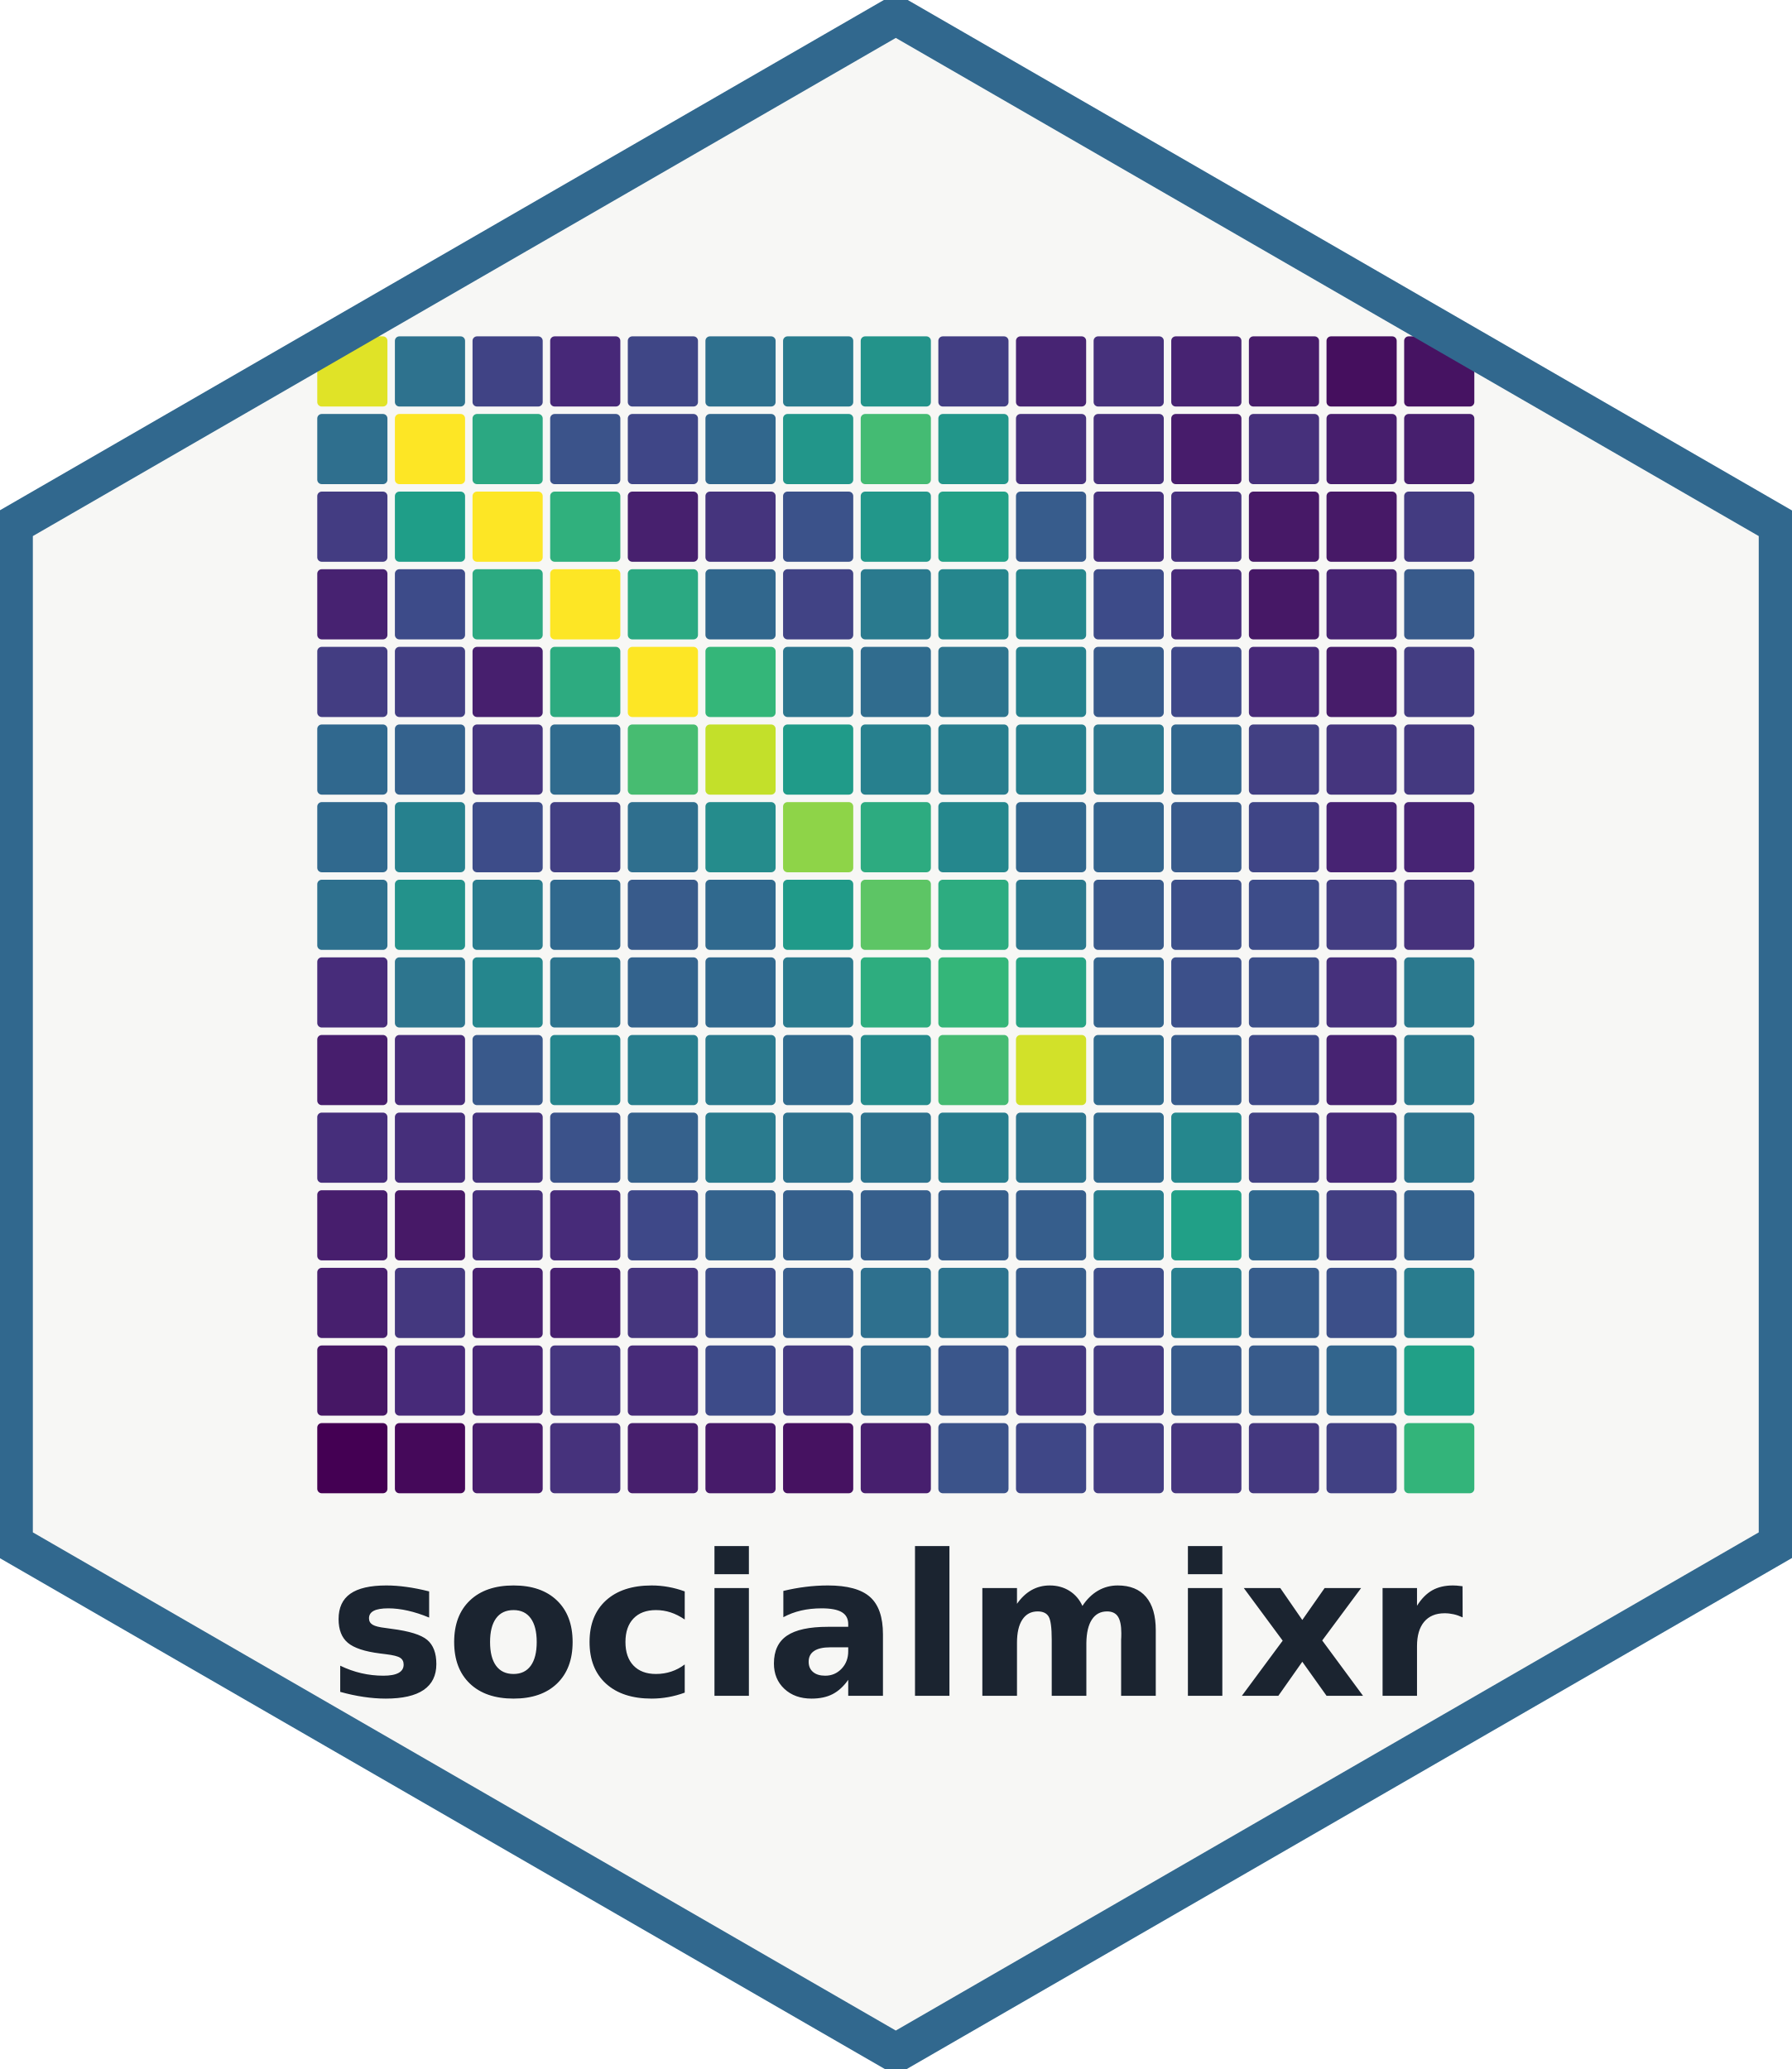
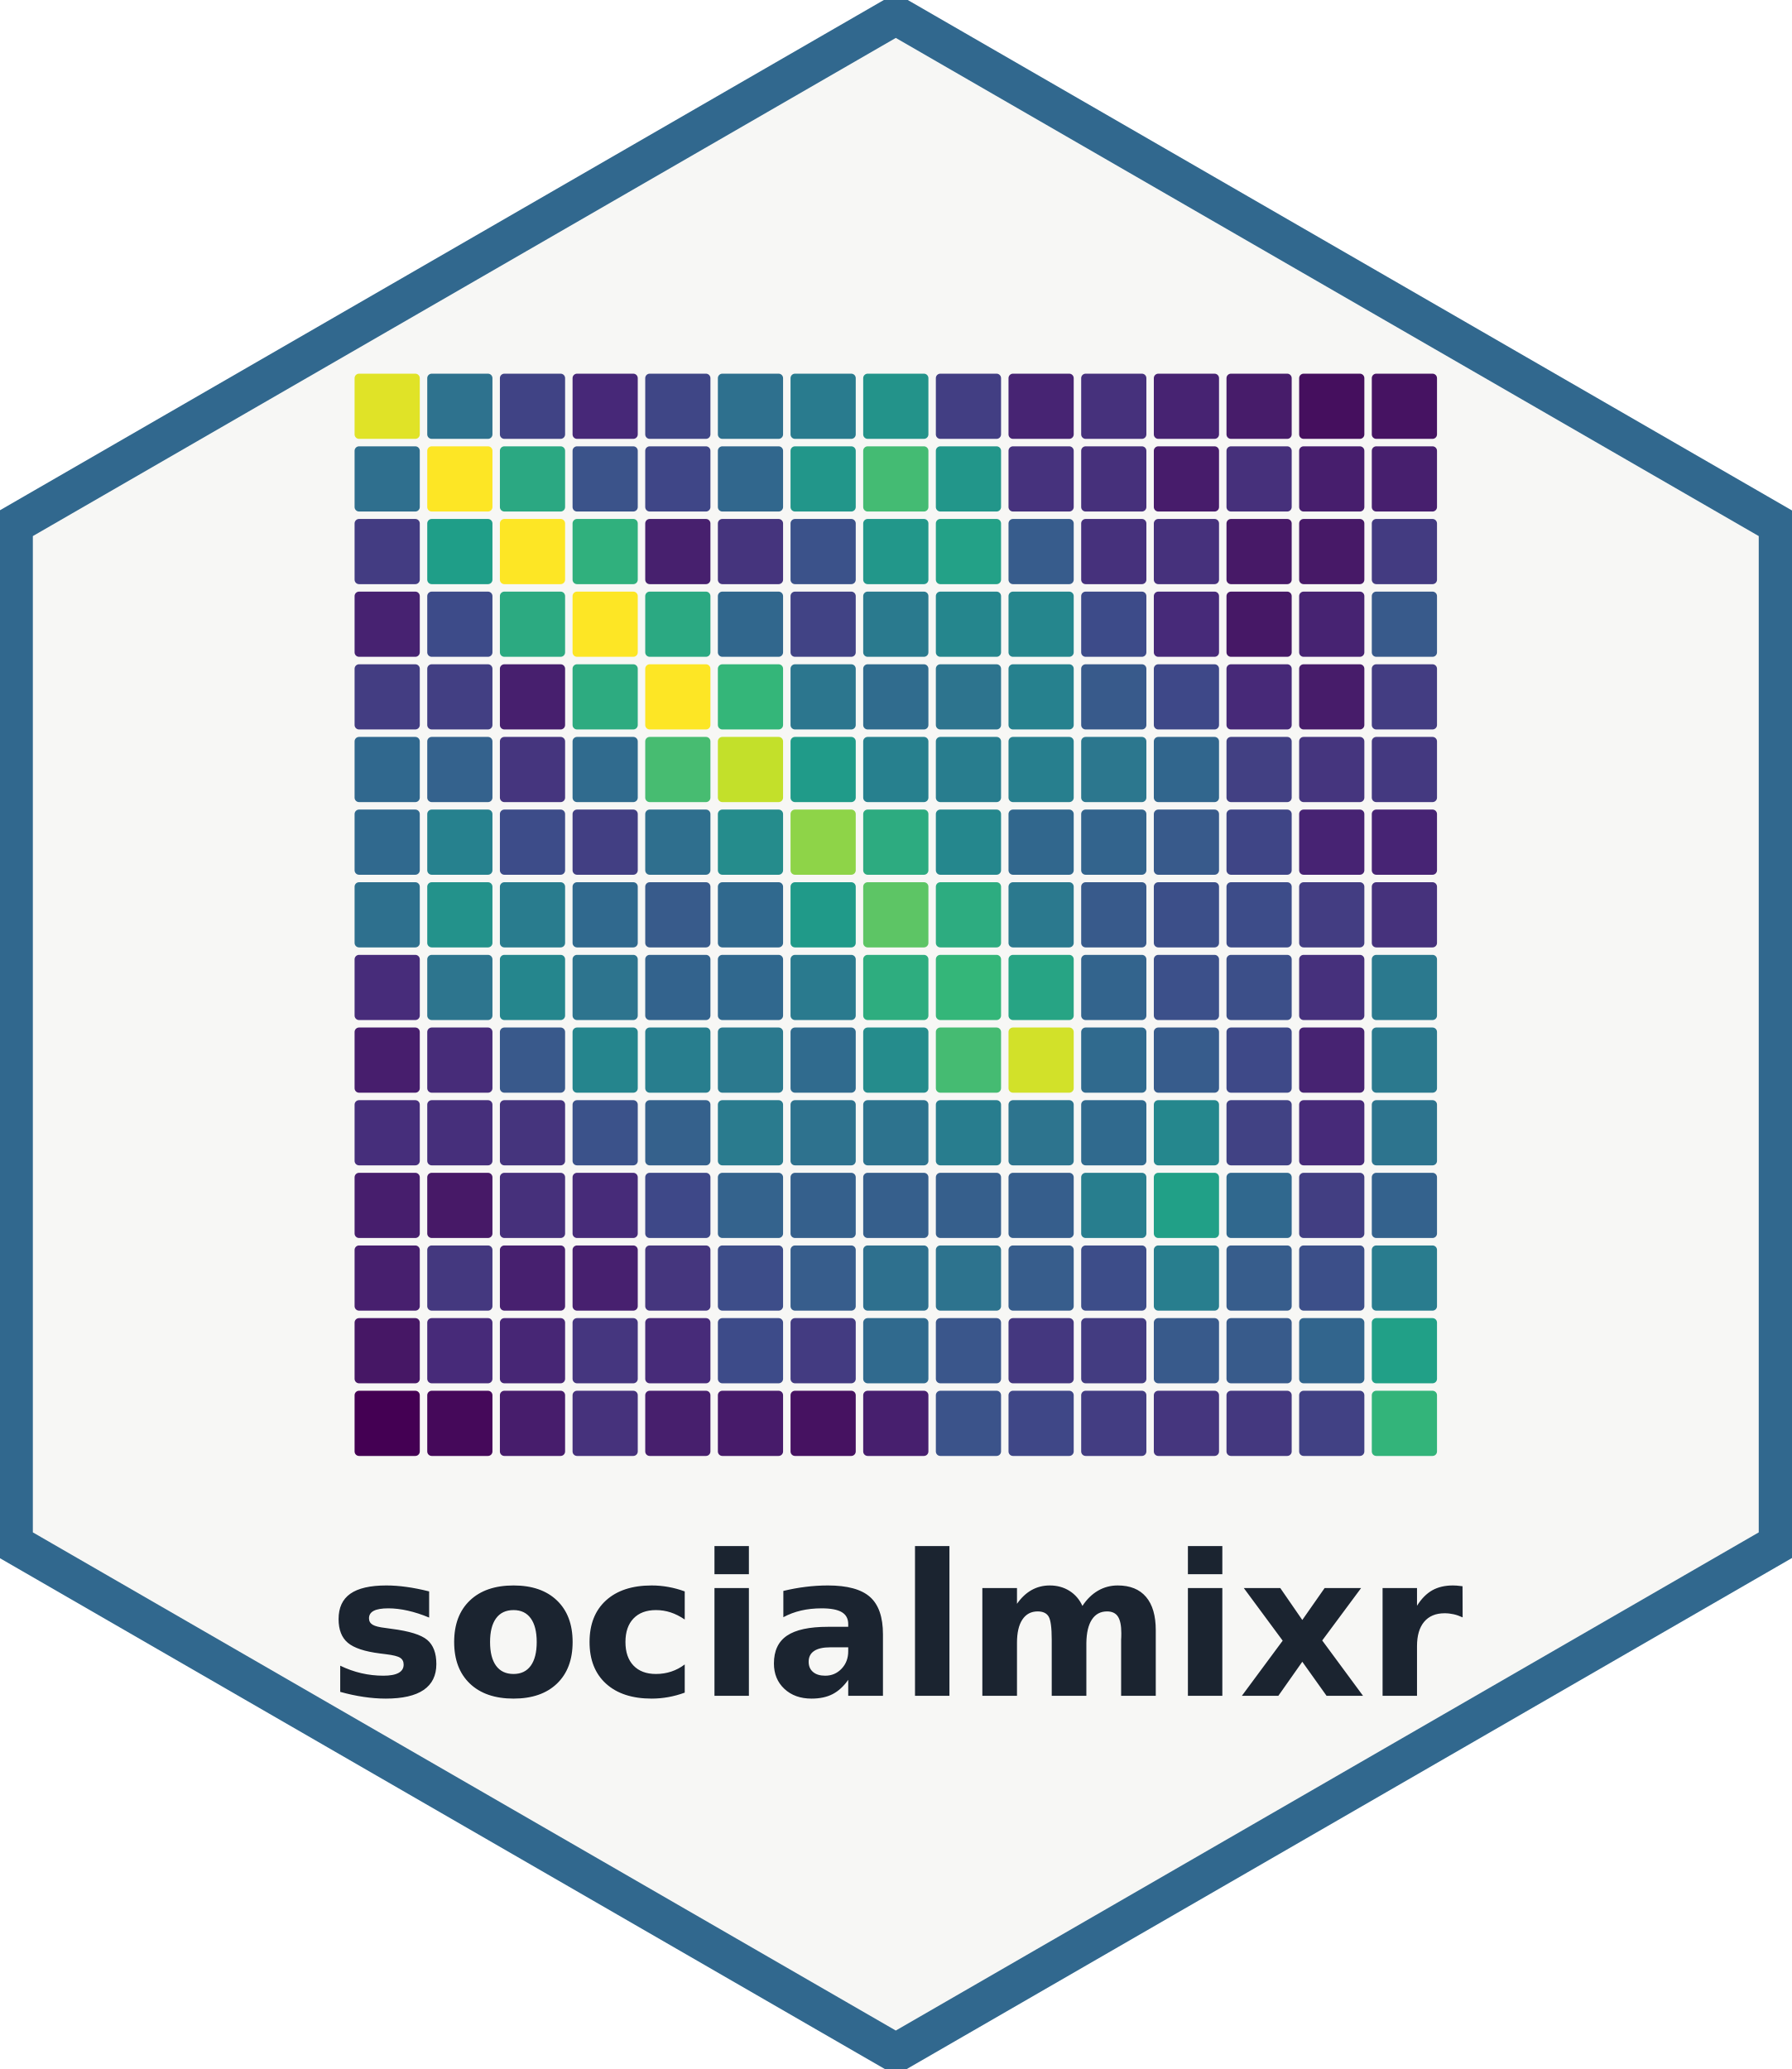
<svg xmlns="http://www.w3.org/2000/svg" width="1200" height="1386" viewBox="0 0 1200 1386">
  <path d="M600.00,0.00L1200.00,346.41L1200.00,1039.23L600.00,1385.64L0.00,1039.23L0.00,346.41Z" fill="#f7f7f5" />
-   <rect x="212.50" y="225.32" width="47.00" height="47.00" rx="3" fill="#E0E327" />
-   <rect x="264.50" y="225.32" width="47.00" height="47.00" rx="3" fill="#2E728E" />
-   <rect x="316.50" y="225.32" width="47.00" height="47.00" rx="3" fill="#404385" />
-   <rect x="368.50" y="225.32" width="47.00" height="47.00" rx="3" fill="#472878" />
-   <rect x="420.50" y="225.32" width="47.00" height="47.00" rx="3" fill="#3F4686" />
-   <rect x="472.50" y="225.32" width="47.00" height="47.00" rx="3" fill="#2E708E" />
-   <rect x="524.50" y="225.32" width="47.00" height="47.00" rx="3" fill="#297B8E" />
-   <rect x="576.50" y="225.32" width="47.00" height="47.00" rx="3" fill="#23938A" />
-   <rect x="628.50" y="225.32" width="47.00" height="47.00" rx="3" fill="#423E83" />
-   <rect x="680.50" y="225.32" width="47.00" height="47.00" rx="3" fill="#472473" />
-   <rect x="732.50" y="225.32" width="47.00" height="47.00" rx="3" fill="#46317C" />
-   <rect x="784.50" y="225.32" width="47.00" height="47.00" rx="3" fill="#472372" />
-   <rect x="836.50" y="225.32" width="47.00" height="47.00" rx="3" fill="#471C6A" />
-   <rect x="888.50" y="225.32" width="47.00" height="47.00" rx="3" fill="#450F5E" />
-   <rect x="940.50" y="225.32" width="47.00" height="47.00" rx="3" fill="#461362" />
-   <rect x="212.50" y="277.32" width="47.00" height="47.00" rx="3" fill="#2F6F8E" />
-   <rect x="264.50" y="277.32" width="47.00" height="47.00" rx="3" fill="#FDE625" />
-   <rect x="316.50" y="277.32" width="47.00" height="47.00" rx="3" fill="#2BA882" />
-   <rect x="368.50" y="277.32" width="47.00" height="47.00" rx="3" fill="#3B538A" />
-   <rect x="420.50" y="277.32" width="47.00" height="47.00" rx="3" fill="#3F4687" />
-   <rect x="472.50" y="277.32" width="47.00" height="47.00" rx="3" fill="#31678D" />
-   <rect x="524.50" y="277.32" width="47.00" height="47.00" rx="3" fill="#22968A" />
-   <rect x="576.50" y="277.32" width="47.00" height="47.00" rx="3" fill="#44BB73" />
-   <rect x="628.50" y="277.32" width="47.00" height="47.00" rx="3" fill="#22968A" />
-   <rect x="680.50" y="277.32" width="47.00" height="47.00" rx="3" fill="#46327D" />
-   <rect x="732.50" y="277.32" width="47.00" height="47.00" rx="3" fill="#46307B" />
-   <rect x="784.50" y="277.32" width="47.00" height="47.00" rx="3" fill="#471C6B" />
-   <rect x="836.50" y="277.32" width="47.00" height="47.00" rx="3" fill="#46307B" />
-   <rect x="888.50" y="277.32" width="47.00" height="47.00" rx="3" fill="#471E6D" />
-   <rect x="940.50" y="277.32" width="47.00" height="47.00" rx="3" fill="#471F6E" />
-   <rect x="212.50" y="329.32" width="47.00" height="47.00" rx="3" fill="#433C82" />
-   <rect x="264.50" y="329.32" width="47.00" height="47.00" rx="3" fill="#1F9E88" />
-   <rect x="316.50" y="329.32" width="47.00" height="47.00" rx="3" fill="#FDE625" />
-   <rect x="368.50" y="329.32" width="47.00" height="47.00" rx="3" fill="#30B07D" />
-   <rect x="420.50" y="329.32" width="47.00" height="47.00" rx="3" fill="#47206E" />
-   <rect x="472.50" y="329.32" width="47.00" height="47.00" rx="3" fill="#45347D" />
-   <rect x="524.50" y="329.32" width="47.00" height="47.00" rx="3" fill="#3B528A" />
-   <rect x="576.50" y="329.32" width="47.00" height="47.00" rx="3" fill="#22978A" />
-   <rect x="628.50" y="329.32" width="47.00" height="47.00" rx="3" fill="#23A187" />
-   <rect x="680.50" y="329.32" width="47.00" height="47.00" rx="3" fill="#375C8C" />
-   <rect x="732.50" y="329.32" width="47.00" height="47.00" rx="3" fill="#46317C" />
-   <rect x="784.50" y="329.32" width="47.00" height="47.00" rx="3" fill="#46317C" />
-   <rect x="836.50" y="329.32" width="47.00" height="47.00" rx="3" fill="#471967" />
-   <rect x="888.50" y="329.32" width="47.00" height="47.00" rx="3" fill="#471967" />
-   <rect x="940.50" y="329.32" width="47.00" height="47.00" rx="3" fill="#433B81" />
-   <rect x="212.50" y="381.32" width="47.00" height="47.00" rx="3" fill="#472271" />
-   <rect x="264.50" y="381.32" width="47.00" height="47.00" rx="3" fill="#3D4B89" />
-   <rect x="316.50" y="381.32" width="47.00" height="47.00" rx="3" fill="#2CAA81" />
-   <rect x="368.50" y="381.32" width="47.00" height="47.00" rx="3" fill="#FDE625" />
-   <rect x="420.50" y="381.32" width="47.00" height="47.00" rx="3" fill="#2BA982" />
-   <rect x="472.50" y="381.32" width="47.00" height="47.00" rx="3" fill="#31678D" />
-   <rect x="524.50" y="381.32" width="47.00" height="47.00" rx="3" fill="#414385" />
-   <rect x="576.50" y="381.32" width="47.00" height="47.00" rx="3" fill="#2A7A8E" />
-   <rect x="628.50" y="381.32" width="47.00" height="47.00" rx="3" fill="#25868D" />
-   <rect x="680.50" y="381.32" width="47.00" height="47.00" rx="3" fill="#25868D" />
-   <rect x="732.50" y="381.32" width="47.00" height="47.00" rx="3" fill="#3D4B89" />
-   <rect x="784.50" y="381.32" width="47.00" height="47.00" rx="3" fill="#472A79" />
-   <rect x="836.50" y="381.32" width="47.00" height="47.00" rx="3" fill="#461866" />
-   <rect x="888.50" y="381.32" width="47.00" height="47.00" rx="3" fill="#472372" />
-   <rect x="940.50" y="381.32" width="47.00" height="47.00" rx="3" fill="#385A8B" />
-   <rect x="212.50" y="433.32" width="47.00" height="47.00" rx="3" fill="#433D82" />
-   <rect x="264.50" y="433.32" width="47.00" height="47.00" rx="3" fill="#423F83" />
-   <rect x="316.50" y="433.32" width="47.00" height="47.00" rx="3" fill="#471F6E" />
-   <rect x="368.50" y="433.32" width="47.00" height="47.00" rx="3" fill="#2DAB80" />
-   <rect x="420.50" y="433.32" width="47.00" height="47.00" rx="3" fill="#FDE625" />
-   <rect x="472.50" y="433.32" width="47.00" height="47.00" rx="3" fill="#34B679" />
-   <rect x="524.50" y="433.32" width="47.00" height="47.00" rx="3" fill="#2C768E" />
-   <rect x="576.50" y="433.32" width="47.00" height="47.00" rx="3" fill="#306C8E" />
-   <rect x="628.50" y="433.32" width="47.00" height="47.00" rx="3" fill="#2D748E" />
-   <rect x="680.50" y="433.32" width="47.00" height="47.00" rx="3" fill="#26818E" />
-   <rect x="732.50" y="433.32" width="47.00" height="47.00" rx="3" fill="#385A8B" />
-   <rect x="784.50" y="433.32" width="47.00" height="47.00" rx="3" fill="#3E4888" />
-   <rect x="836.50" y="433.32" width="47.00" height="47.00" rx="3" fill="#472978" />
-   <rect x="888.50" y="433.32" width="47.00" height="47.00" rx="3" fill="#471C6A" />
-   <rect x="940.50" y="433.32" width="47.00" height="47.00" rx="3" fill="#433D82" />
-   <rect x="212.50" y="485.32" width="47.00" height="47.00" rx="3" fill="#30688E" />
-   <rect x="264.50" y="485.32" width="47.00" height="47.00" rx="3" fill="#34628D" />
-   <rect x="316.50" y="485.32" width="47.00" height="47.00" rx="3" fill="#45357E" />
-   <rect x="368.50" y="485.32" width="47.00" height="47.00" rx="3" fill="#306B8E" />
-   <rect x="420.50" y="485.32" width="47.00" height="47.00" rx="3" fill="#47BC71" />
-   <rect x="472.50" y="485.32" width="47.00" height="47.00" rx="3" fill="#C3E02A" />
-   <rect x="524.50" y="485.32" width="47.00" height="47.00" rx="3" fill="#209B89" />
-   <rect x="576.50" y="485.32" width="47.00" height="47.00" rx="3" fill="#27808E" />
-   <rect x="628.50" y="485.32" width="47.00" height="47.00" rx="3" fill="#287D8E" />
-   <rect x="680.50" y="485.32" width="47.00" height="47.00" rx="3" fill="#277F8E" />
-   <rect x="732.50" y="485.32" width="47.00" height="47.00" rx="3" fill="#2C778E" />
-   <rect x="784.50" y="485.32" width="47.00" height="47.00" rx="3" fill="#31668D" />
-   <rect x="836.50" y="485.32" width="47.00" height="47.00" rx="3" fill="#424083" />
-   <rect x="888.50" y="485.32" width="47.00" height="47.00" rx="3" fill="#45357E" />
-   <rect x="940.50" y="485.32" width="47.00" height="47.00" rx="3" fill="#443980" />
-   <rect x="212.50" y="537.32" width="47.00" height="47.00" rx="3" fill="#30698E" />
-   <rect x="264.50" y="537.32" width="47.00" height="47.00" rx="3" fill="#26818E" />
-   <rect x="316.50" y="537.32" width="47.00" height="47.00" rx="3" fill="#3D4C89" />
-   <rect x="368.50" y="537.32" width="47.00" height="47.00" rx="3" fill="#423F83" />
-   <rect x="420.50" y="537.32" width="47.00" height="47.00" rx="3" fill="#2F6F8E" />
-   <rect x="472.50" y="537.32" width="47.00" height="47.00" rx="3" fill="#258C8C" />
-   <rect x="524.50" y="537.32" width="47.00" height="47.00" rx="3" fill="#8ED448" />
-   <rect x="576.50" y="537.32" width="47.00" height="47.00" rx="3" fill="#2DAB80" />
-   <rect x="628.50" y="537.32" width="47.00" height="47.00" rx="3" fill="#25878D" />
-   <rect x="680.50" y="537.32" width="47.00" height="47.00" rx="3" fill="#31678D" />
-   <rect x="732.50" y="537.32" width="47.00" height="47.00" rx="3" fill="#33648D" />
-   <rect x="784.50" y="537.32" width="47.00" height="47.00" rx="3" fill="#385A8B" />
-   <rect x="836.50" y="537.32" width="47.00" height="47.00" rx="3" fill="#3F4586" />
-   <rect x="888.50" y="537.32" width="47.00" height="47.00" rx="3" fill="#472373" />
-   <rect x="940.50" y="537.32" width="47.00" height="47.00" rx="3" fill="#472474" />
-   <rect x="212.50" y="589.32" width="47.00" height="47.00" rx="3" fill="#2E708E" />
-   <rect x="264.50" y="589.32" width="47.00" height="47.00" rx="3" fill="#23928B" />
-   <rect x="316.50" y="589.32" width="47.00" height="47.00" rx="3" fill="#297C8E" />
-   <rect x="368.50" y="589.32" width="47.00" height="47.00" rx="3" fill="#30698E" />
-   <rect x="420.50" y="589.32" width="47.00" height="47.00" rx="3" fill="#385B8B" />
-   <rect x="472.50" y="589.32" width="47.00" height="47.00" rx="3" fill="#30698E" />
-   <rect x="524.50" y="589.32" width="47.00" height="47.00" rx="3" fill="#209A89" />
-   <rect x="576.50" y="589.32" width="47.00" height="47.00" rx="3" fill="#5DC565" />
-   <rect x="628.50" y="589.32" width="47.00" height="47.00" rx="3" fill="#2DAC80" />
-   <rect x="680.50" y="589.32" width="47.00" height="47.00" rx="3" fill="#2B798E" />
-   <rect x="732.50" y="589.32" width="47.00" height="47.00" rx="3" fill="#385A8B" />
-   <rect x="784.50" y="589.32" width="47.00" height="47.00" rx="3" fill="#3C4F89" />
-   <rect x="836.50" y="589.32" width="47.00" height="47.00" rx="3" fill="#3D4C89" />
-   <rect x="888.50" y="589.32" width="47.00" height="47.00" rx="3" fill="#433D82" />
-   <rect x="940.50" y="589.32" width="47.00" height="47.00" rx="3" fill="#46327C" />
-   <rect x="212.50" y="641.32" width="47.00" height="47.00" rx="3" fill="#472C7A" />
-   <rect x="264.50" y="641.32" width="47.00" height="47.00" rx="3" fill="#2D758E" />
-   <rect x="316.50" y="641.32" width="47.00" height="47.00" rx="3" fill="#25868D" />
-   <rect x="368.50" y="641.32" width="47.00" height="47.00" rx="3" fill="#2D748E" />
-   <rect x="420.50" y="641.32" width="47.00" height="47.00" rx="3" fill="#33638D" />
-   <rect x="472.50" y="641.32" width="47.00" height="47.00" rx="3" fill="#30688E" />
-   <rect x="524.50" y="641.32" width="47.00" height="47.00" rx="3" fill="#2A7A8E" />
-   <rect x="576.50" y="641.32" width="47.00" height="47.00" rx="3" fill="#2EAD7F" />
-   <rect x="628.50" y="641.32" width="47.00" height="47.00" rx="3" fill="#34B679" />
-   <rect x="680.50" y="641.32" width="47.00" height="47.00" rx="3" fill="#27A484" />
-   <rect x="732.50" y="641.32" width="47.00" height="47.00" rx="3" fill="#33648D" />
-   <rect x="784.50" y="641.32" width="47.00" height="47.00" rx="3" fill="#3C508A" />
-   <rect x="836.50" y="641.32" width="47.00" height="47.00" rx="3" fill="#3C4F89" />
-   <rect x="888.50" y="641.32" width="47.00" height="47.00" rx="3" fill="#46307C" />
-   <rect x="940.50" y="641.32" width="47.00" height="47.00" rx="3" fill="#2B798E" />
-   <rect x="212.50" y="693.32" width="47.00" height="47.00" rx="3" fill="#471E6D" />
-   <rect x="264.50" y="693.32" width="47.00" height="47.00" rx="3" fill="#472C79" />
-   <rect x="316.50" y="693.32" width="47.00" height="47.00" rx="3" fill="#39598B" />
-   <rect x="368.50" y="693.32" width="47.00" height="47.00" rx="3" fill="#25858D" />
-   <rect x="420.50" y="693.32" width="47.00" height="47.00" rx="3" fill="#287E8E" />
-   <rect x="472.50" y="693.32" width="47.00" height="47.00" rx="3" fill="#2B798E" />
-   <rect x="524.50" y="693.32" width="47.00" height="47.00" rx="3" fill="#306B8E" />
-   <rect x="576.50" y="693.32" width="47.00" height="47.00" rx="3" fill="#258C8C" />
-   <rect x="628.50" y="693.32" width="47.00" height="47.00" rx="3" fill="#45BB72" />
-   <rect x="680.50" y="693.32" width="47.00" height="47.00" rx="3" fill="#D2E129" />
-   <rect x="732.50" y="693.32" width="47.00" height="47.00" rx="3" fill="#306A8E" />
-   <rect x="784.50" y="693.32" width="47.00" height="47.00" rx="3" fill="#375C8C" />
-   <rect x="836.50" y="693.32" width="47.00" height="47.00" rx="3" fill="#3E4988" />
-   <rect x="888.50" y="693.32" width="47.00" height="47.00" rx="3" fill="#472372" />
-   <rect x="940.50" y="693.32" width="47.00" height="47.00" rx="3" fill="#2B798E" />
-   <rect x="212.50" y="745.32" width="47.00" height="47.00" rx="3" fill="#462E7B" />
-   <rect x="264.50" y="745.32" width="47.00" height="47.00" rx="3" fill="#462F7B" />
-   <rect x="316.50" y="745.32" width="47.00" height="47.00" rx="3" fill="#45347D" />
-   <rect x="368.50" y="745.32" width="47.00" height="47.00" rx="3" fill="#3B528A" />
-   <rect x="420.50" y="745.32" width="47.00" height="47.00" rx="3" fill="#35618C" />
-   <rect x="472.50" y="745.32" width="47.00" height="47.00" rx="3" fill="#2A7B8E" />
-   <rect x="524.50" y="745.32" width="47.00" height="47.00" rx="3" fill="#2E728E" />
-   <rect x="576.50" y="745.32" width="47.00" height="47.00" rx="3" fill="#2D738E" />
-   <rect x="628.50" y="745.32" width="47.00" height="47.00" rx="3" fill="#287D8E" />
-   <rect x="680.50" y="745.32" width="47.00" height="47.00" rx="3" fill="#2D748E" />
-   <rect x="732.50" y="745.32" width="47.00" height="47.00" rx="3" fill="#306A8E" />
-   <rect x="784.50" y="745.32" width="47.00" height="47.00" rx="3" fill="#25878D" />
-   <rect x="836.50" y="745.32" width="47.00" height="47.00" rx="3" fill="#414284" />
-   <rect x="888.50" y="745.32" width="47.00" height="47.00" rx="3" fill="#472A79" />
-   <rect x="940.50" y="745.32" width="47.00" height="47.00" rx="3" fill="#2D748E" />
-   <rect x="212.50" y="797.32" width="47.00" height="47.00" rx="3" fill="#471E6D" />
-   <rect x="264.50" y="797.32" width="47.00" height="47.00" rx="3" fill="#471967" />
-   <rect x="316.50" y="797.32" width="47.00" height="47.00" rx="3" fill="#46307B" />
-   <rect x="368.50" y="797.32" width="47.00" height="47.00" rx="3" fill="#472B79" />
-   <rect x="420.50" y="797.32" width="47.00" height="47.00" rx="3" fill="#3E4888" />
-   <rect x="472.50" y="797.32" width="47.00" height="47.00" rx="3" fill="#34638D" />
-   <rect x="524.50" y="797.32" width="47.00" height="47.00" rx="3" fill="#35608C" />
-   <rect x="576.50" y="797.32" width="47.00" height="47.00" rx="3" fill="#365F8C" />
-   <rect x="628.50" y="797.32" width="47.00" height="47.00" rx="3" fill="#365F8C" />
-   <rect x="680.50" y="797.32" width="47.00" height="47.00" rx="3" fill="#365E8C" />
-   <rect x="732.50" y="797.32" width="47.00" height="47.00" rx="3" fill="#287E8E" />
-   <rect x="784.50" y="797.32" width="47.00" height="47.00" rx="3" fill="#21A087" />
-   <rect x="836.50" y="797.32" width="47.00" height="47.00" rx="3" fill="#30688E" />
-   <rect x="888.50" y="797.32" width="47.00" height="47.00" rx="3" fill="#423E82" />
-   <rect x="940.50" y="797.32" width="47.00" height="47.00" rx="3" fill="#34628D" />
-   <rect x="212.50" y="849.32" width="47.00" height="47.00" rx="3" fill="#471F6E" />
-   <rect x="264.50" y="849.32" width="47.00" height="47.00" rx="3" fill="#44387F" />
-   <rect x="316.50" y="849.32" width="47.00" height="47.00" rx="3" fill="#47206F" />
-   <rect x="368.50" y="849.32" width="47.00" height="47.00" rx="3" fill="#47206F" />
-   <rect x="420.50" y="849.32" width="47.00" height="47.00" rx="3" fill="#45367E" />
-   <rect x="472.50" y="849.32" width="47.00" height="47.00" rx="3" fill="#3D4D89" />
-   <rect x="524.50" y="849.32" width="47.00" height="47.00" rx="3" fill="#375D8C" />
-   <rect x="576.50" y="849.32" width="47.00" height="47.00" rx="3" fill="#2E708E" />
-   <rect x="628.50" y="849.32" width="47.00" height="47.00" rx="3" fill="#2D738E" />
-   <rect x="680.50" y="849.32" width="47.00" height="47.00" rx="3" fill="#375D8C" />
-   <rect x="732.50" y="849.32" width="47.00" height="47.00" rx="3" fill="#3D4D89" />
-   <rect x="784.50" y="849.32" width="47.00" height="47.00" rx="3" fill="#287E8E" />
-   <rect x="836.50" y="849.32" width="47.00" height="47.00" rx="3" fill="#375D8C" />
-   <rect x="888.50" y="849.32" width="47.00" height="47.00" rx="3" fill="#3C4F89" />
-   <rect x="940.50" y="849.32" width="47.00" height="47.00" rx="3" fill="#297C8E" />
-   <rect x="212.50" y="901.32" width="47.00" height="47.00" rx="3" fill="#461765" />
-   <rect x="264.50" y="901.32" width="47.00" height="47.00" rx="3" fill="#472A79" />
-   <rect x="316.50" y="901.32" width="47.00" height="47.00" rx="3" fill="#472675" />
-   <rect x="368.50" y="901.32" width="47.00" height="47.00" rx="3" fill="#45367F" />
-   <rect x="420.50" y="901.32" width="47.00" height="47.00" rx="3" fill="#472B79" />
-   <rect x="472.50" y="901.32" width="47.00" height="47.00" rx="3" fill="#3D4B89" />
-   <rect x="524.50" y="901.32" width="47.00" height="47.00" rx="3" fill="#433B81" />
-   <rect x="576.50" y="901.32" width="47.00" height="47.00" rx="3" fill="#306A8E" />
-   <rect x="628.50" y="901.32" width="47.00" height="47.00" rx="3" fill="#3A568B" />
-   <rect x="680.50" y="901.32" width="47.00" height="47.00" rx="3" fill="#44377F" />
-   <rect x="732.50" y="901.32" width="47.00" height="47.00" rx="3" fill="#433C81" />
-   <rect x="784.50" y="901.32" width="47.00" height="47.00" rx="3" fill="#385A8B" />
-   <rect x="836.50" y="901.32" width="47.00" height="47.00" rx="3" fill="#385B8B" />
-   <rect x="888.50" y="901.32" width="47.00" height="47.00" rx="3" fill="#32658D" />
-   <rect x="940.50" y="901.32" width="47.00" height="47.00" rx="3" fill="#21A087" />
-   <rect x="212.50" y="953.32" width="47.00" height="47.00" rx="3" fill="#440053" />
-   <rect x="264.50" y="953.32" width="47.00" height="47.00" rx="3" fill="#45095A" />
-   <rect x="316.50" y="953.32" width="47.00" height="47.00" rx="3" fill="#471D6C" />
-   <rect x="368.50" y="953.32" width="47.00" height="47.00" rx="3" fill="#46327C" />
-   <rect x="420.50" y="953.32" width="47.00" height="47.00" rx="3" fill="#471F6D" />
-   <rect x="472.50" y="953.32" width="47.00" height="47.00" rx="3" fill="#471B6A" />
-   <rect x="524.50" y="953.32" width="47.00" height="47.00" rx="3" fill="#461261" />
-   <rect x="576.50" y="953.32" width="47.00" height="47.00" rx="3" fill="#471F6E" />
-   <rect x="628.50" y="953.32" width="47.00" height="47.00" rx="3" fill="#3B538A" />
-   <rect x="680.50" y="953.32" width="47.00" height="47.00" rx="3" fill="#3F4787" />
-   <rect x="732.50" y="953.32" width="47.00" height="47.00" rx="3" fill="#433D82" />
-   <rect x="784.50" y="953.32" width="47.00" height="47.00" rx="3" fill="#45367E" />
-   <rect x="836.50" y="953.32" width="47.00" height="47.00" rx="3" fill="#44387F" />
-   <rect x="888.50" y="953.32" width="47.00" height="47.00" rx="3" fill="#414184" />
-   <rect x="940.50" y="953.32" width="47.00" height="47.00" rx="3" fill="#33B47A" />
+   <rect x="237.50" y="250.32" width="43.67" height="43.67" rx="3" fill="#E0E327" />
+   <rect x="286.17" y="250.32" width="43.67" height="43.67" rx="3" fill="#2E728E" />
+   <rect x="334.83" y="250.32" width="43.67" height="43.67" rx="3" fill="#404385" />
+   <rect x="383.50" y="250.32" width="43.67" height="43.67" rx="3" fill="#472878" />
+   <rect x="432.17" y="250.32" width="43.67" height="43.67" rx="3" fill="#3F4686" />
+   <rect x="480.83" y="250.32" width="43.67" height="43.67" rx="3" fill="#2E708E" />
+   <rect x="529.50" y="250.32" width="43.67" height="43.67" rx="3" fill="#297B8E" />
+   <rect x="578.17" y="250.32" width="43.67" height="43.67" rx="3" fill="#23938A" />
+   <rect x="626.83" y="250.32" width="43.67" height="43.67" rx="3" fill="#423E83" />
+   <rect x="675.50" y="250.32" width="43.67" height="43.67" rx="3" fill="#472473" />
+   <rect x="724.17" y="250.32" width="43.67" height="43.67" rx="3" fill="#46317C" />
+   <rect x="772.83" y="250.32" width="43.67" height="43.67" rx="3" fill="#472372" />
+   <rect x="821.50" y="250.32" width="43.67" height="43.67" rx="3" fill="#471C6A" />
+   <rect x="870.17" y="250.32" width="43.67" height="43.67" rx="3" fill="#450F5E" />
+   <rect x="918.83" y="250.32" width="43.67" height="43.67" rx="3" fill="#461362" />
+   <rect x="237.50" y="298.99" width="43.67" height="43.67" rx="3" fill="#2F6F8E" />
+   <rect x="286.17" y="298.99" width="43.67" height="43.67" rx="3" fill="#FDE625" />
+   <rect x="334.83" y="298.99" width="43.67" height="43.67" rx="3" fill="#2BA882" />
+   <rect x="383.50" y="298.99" width="43.67" height="43.67" rx="3" fill="#3B538A" />
+   <rect x="432.17" y="298.99" width="43.67" height="43.67" rx="3" fill="#3F4687" />
+   <rect x="480.83" y="298.99" width="43.67" height="43.67" rx="3" fill="#31678D" />
+   <rect x="529.50" y="298.99" width="43.67" height="43.67" rx="3" fill="#22968A" />
+   <rect x="578.17" y="298.99" width="43.67" height="43.67" rx="3" fill="#44BB73" />
+   <rect x="626.83" y="298.99" width="43.67" height="43.67" rx="3" fill="#22968A" />
+   <rect x="675.50" y="298.99" width="43.67" height="43.67" rx="3" fill="#46327D" />
+   <rect x="724.17" y="298.99" width="43.67" height="43.67" rx="3" fill="#46307B" />
+   <rect x="772.83" y="298.99" width="43.67" height="43.67" rx="3" fill="#471C6B" />
+   <rect x="821.50" y="298.99" width="43.67" height="43.67" rx="3" fill="#46307B" />
+   <rect x="870.17" y="298.99" width="43.67" height="43.67" rx="3" fill="#471E6D" />
+   <rect x="918.83" y="298.99" width="43.67" height="43.67" rx="3" fill="#471F6E" />
+   <rect x="237.50" y="347.65" width="43.67" height="43.67" rx="3" fill="#433C82" />
+   <rect x="286.17" y="347.65" width="43.67" height="43.67" rx="3" fill="#1F9E88" />
+   <rect x="334.83" y="347.65" width="43.67" height="43.67" rx="3" fill="#FDE625" />
+   <rect x="383.50" y="347.65" width="43.67" height="43.67" rx="3" fill="#30B07D" />
+   <rect x="432.17" y="347.65" width="43.67" height="43.67" rx="3" fill="#47206E" />
+   <rect x="480.83" y="347.65" width="43.67" height="43.67" rx="3" fill="#45347D" />
+   <rect x="529.50" y="347.65" width="43.67" height="43.67" rx="3" fill="#3B528A" />
+   <rect x="578.17" y="347.65" width="43.67" height="43.67" rx="3" fill="#22978A" />
+   <rect x="626.83" y="347.65" width="43.67" height="43.67" rx="3" fill="#23A187" />
+   <rect x="675.50" y="347.65" width="43.67" height="43.67" rx="3" fill="#375C8C" />
+   <rect x="724.17" y="347.65" width="43.67" height="43.67" rx="3" fill="#46317C" />
+   <rect x="772.83" y="347.65" width="43.67" height="43.67" rx="3" fill="#46317C" />
+   <rect x="821.50" y="347.65" width="43.67" height="43.67" rx="3" fill="#471967" />
+   <rect x="870.17" y="347.65" width="43.67" height="43.67" rx="3" fill="#471967" />
+   <rect x="918.83" y="347.65" width="43.67" height="43.67" rx="3" fill="#433B81" />
+   <rect x="237.50" y="396.32" width="43.67" height="43.67" rx="3" fill="#472271" />
+   <rect x="286.17" y="396.32" width="43.67" height="43.67" rx="3" fill="#3D4B89" />
+   <rect x="334.83" y="396.32" width="43.67" height="43.67" rx="3" fill="#2CAA81" />
+   <rect x="383.50" y="396.32" width="43.67" height="43.67" rx="3" fill="#FDE625" />
+   <rect x="432.17" y="396.32" width="43.67" height="43.67" rx="3" fill="#2BA982" />
+   <rect x="480.83" y="396.32" width="43.67" height="43.67" rx="3" fill="#31678D" />
+   <rect x="529.50" y="396.32" width="43.67" height="43.67" rx="3" fill="#414385" />
+   <rect x="578.17" y="396.32" width="43.67" height="43.67" rx="3" fill="#2A7A8E" />
+   <rect x="626.83" y="396.32" width="43.67" height="43.67" rx="3" fill="#25868D" />
+   <rect x="675.50" y="396.32" width="43.67" height="43.67" rx="3" fill="#25868D" />
+   <rect x="724.17" y="396.32" width="43.67" height="43.67" rx="3" fill="#3D4B89" />
+   <rect x="772.83" y="396.32" width="43.67" height="43.67" rx="3" fill="#472A79" />
+   <rect x="821.50" y="396.32" width="43.67" height="43.67" rx="3" fill="#461866" />
+   <rect x="870.17" y="396.32" width="43.67" height="43.67" rx="3" fill="#472372" />
+   <rect x="918.83" y="396.32" width="43.67" height="43.67" rx="3" fill="#385A8B" />
+   <rect x="237.50" y="444.99" width="43.67" height="43.67" rx="3" fill="#433D82" />
+   <rect x="286.17" y="444.99" width="43.67" height="43.67" rx="3" fill="#423F83" />
+   <rect x="334.83" y="444.99" width="43.67" height="43.67" rx="3" fill="#471F6E" />
+   <rect x="383.50" y="444.99" width="43.67" height="43.67" rx="3" fill="#2DAB80" />
+   <rect x="432.17" y="444.99" width="43.67" height="43.67" rx="3" fill="#FDE625" />
+   <rect x="480.83" y="444.99" width="43.67" height="43.67" rx="3" fill="#34B679" />
+   <rect x="529.50" y="444.99" width="43.67" height="43.67" rx="3" fill="#2C768E" />
+   <rect x="578.17" y="444.99" width="43.67" height="43.67" rx="3" fill="#306C8E" />
+   <rect x="626.83" y="444.99" width="43.67" height="43.67" rx="3" fill="#2D748E" />
+   <rect x="675.50" y="444.99" width="43.67" height="43.67" rx="3" fill="#26818E" />
+   <rect x="724.17" y="444.99" width="43.67" height="43.67" rx="3" fill="#385A8B" />
+   <rect x="772.83" y="444.99" width="43.67" height="43.67" rx="3" fill="#3E4888" />
+   <rect x="821.50" y="444.99" width="43.67" height="43.67" rx="3" fill="#472978" />
+   <rect x="870.17" y="444.99" width="43.67" height="43.67" rx="3" fill="#471C6A" />
+   <rect x="918.83" y="444.99" width="43.67" height="43.67" rx="3" fill="#433D82" />
+   <rect x="237.50" y="493.65" width="43.67" height="43.67" rx="3" fill="#30688E" />
+   <rect x="286.17" y="493.65" width="43.67" height="43.67" rx="3" fill="#34628D" />
+   <rect x="334.83" y="493.65" width="43.67" height="43.67" rx="3" fill="#45357E" />
+   <rect x="383.50" y="493.65" width="43.67" height="43.67" rx="3" fill="#306B8E" />
+   <rect x="432.17" y="493.65" width="43.67" height="43.67" rx="3" fill="#47BC71" />
+   <rect x="480.83" y="493.65" width="43.67" height="43.67" rx="3" fill="#C3E02A" />
+   <rect x="529.50" y="493.65" width="43.67" height="43.67" rx="3" fill="#209B89" />
+   <rect x="578.17" y="493.65" width="43.67" height="43.67" rx="3" fill="#27808E" />
+   <rect x="626.83" y="493.65" width="43.67" height="43.67" rx="3" fill="#287D8E" />
+   <rect x="675.50" y="493.65" width="43.67" height="43.67" rx="3" fill="#277F8E" />
+   <rect x="724.17" y="493.65" width="43.67" height="43.67" rx="3" fill="#2C778E" />
+   <rect x="772.83" y="493.65" width="43.67" height="43.67" rx="3" fill="#31668D" />
+   <rect x="821.50" y="493.65" width="43.67" height="43.67" rx="3" fill="#424083" />
+   <rect x="870.17" y="493.65" width="43.67" height="43.67" rx="3" fill="#45357E" />
+   <rect x="918.83" y="493.65" width="43.67" height="43.67" rx="3" fill="#443980" />
+   <rect x="237.50" y="542.32" width="43.67" height="43.67" rx="3" fill="#30698E" />
+   <rect x="286.17" y="542.32" width="43.67" height="43.67" rx="3" fill="#26818E" />
+   <rect x="334.83" y="542.32" width="43.67" height="43.67" rx="3" fill="#3D4C89" />
+   <rect x="383.50" y="542.32" width="43.67" height="43.67" rx="3" fill="#423F83" />
+   <rect x="432.17" y="542.32" width="43.67" height="43.67" rx="3" fill="#2F6F8E" />
+   <rect x="480.83" y="542.32" width="43.67" height="43.67" rx="3" fill="#258C8C" />
+   <rect x="529.50" y="542.32" width="43.67" height="43.67" rx="3" fill="#8ED448" />
+   <rect x="578.17" y="542.32" width="43.67" height="43.67" rx="3" fill="#2DAB80" />
+   <rect x="626.83" y="542.32" width="43.67" height="43.67" rx="3" fill="#25878D" />
+   <rect x="675.50" y="542.32" width="43.67" height="43.67" rx="3" fill="#31678D" />
+   <rect x="724.17" y="542.32" width="43.67" height="43.67" rx="3" fill="#33648D" />
+   <rect x="772.83" y="542.32" width="43.67" height="43.67" rx="3" fill="#385A8B" />
+   <rect x="821.50" y="542.32" width="43.67" height="43.67" rx="3" fill="#3F4586" />
+   <rect x="870.17" y="542.32" width="43.67" height="43.67" rx="3" fill="#472373" />
+   <rect x="918.83" y="542.32" width="43.67" height="43.67" rx="3" fill="#472474" />
+   <rect x="237.50" y="590.99" width="43.67" height="43.67" rx="3" fill="#2E708E" />
+   <rect x="286.17" y="590.99" width="43.67" height="43.67" rx="3" fill="#23928B" />
+   <rect x="334.83" y="590.99" width="43.67" height="43.67" rx="3" fill="#297C8E" />
+   <rect x="383.50" y="590.99" width="43.67" height="43.67" rx="3" fill="#30698E" />
+   <rect x="432.17" y="590.99" width="43.67" height="43.67" rx="3" fill="#385B8B" />
+   <rect x="480.83" y="590.99" width="43.67" height="43.67" rx="3" fill="#30698E" />
+   <rect x="529.50" y="590.99" width="43.67" height="43.67" rx="3" fill="#209A89" />
+   <rect x="578.17" y="590.99" width="43.67" height="43.67" rx="3" fill="#5DC565" />
+   <rect x="626.83" y="590.99" width="43.67" height="43.67" rx="3" fill="#2DAC80" />
+   <rect x="675.50" y="590.99" width="43.67" height="43.67" rx="3" fill="#2B798E" />
+   <rect x="724.17" y="590.99" width="43.67" height="43.67" rx="3" fill="#385A8B" />
+   <rect x="772.83" y="590.99" width="43.67" height="43.67" rx="3" fill="#3C4F89" />
+   <rect x="821.50" y="590.99" width="43.67" height="43.67" rx="3" fill="#3D4C89" />
+   <rect x="870.17" y="590.99" width="43.67" height="43.67" rx="3" fill="#433D82" />
+   <rect x="918.83" y="590.99" width="43.67" height="43.67" rx="3" fill="#46327C" />
+   <rect x="237.50" y="639.65" width="43.67" height="43.67" rx="3" fill="#472C7A" />
+   <rect x="286.17" y="639.65" width="43.67" height="43.67" rx="3" fill="#2D758E" />
+   <rect x="334.83" y="639.65" width="43.67" height="43.67" rx="3" fill="#25868D" />
+   <rect x="383.50" y="639.65" width="43.67" height="43.67" rx="3" fill="#2D748E" />
+   <rect x="432.17" y="639.65" width="43.67" height="43.67" rx="3" fill="#33638D" />
+   <rect x="480.83" y="639.65" width="43.67" height="43.67" rx="3" fill="#30688E" />
+   <rect x="529.50" y="639.65" width="43.67" height="43.67" rx="3" fill="#2A7A8E" />
+   <rect x="578.17" y="639.65" width="43.67" height="43.67" rx="3" fill="#2EAD7F" />
+   <rect x="626.83" y="639.65" width="43.67" height="43.67" rx="3" fill="#34B679" />
+   <rect x="675.50" y="639.65" width="43.67" height="43.67" rx="3" fill="#27A484" />
+   <rect x="724.17" y="639.65" width="43.67" height="43.67" rx="3" fill="#33648D" />
+   <rect x="772.83" y="639.65" width="43.67" height="43.67" rx="3" fill="#3C508A" />
+   <rect x="821.50" y="639.65" width="43.67" height="43.67" rx="3" fill="#3C4F89" />
+   <rect x="870.17" y="639.65" width="43.67" height="43.67" rx="3" fill="#46307C" />
+   <rect x="918.83" y="639.65" width="43.67" height="43.67" rx="3" fill="#2B798E" />
+   <rect x="237.50" y="688.32" width="43.67" height="43.67" rx="3" fill="#471E6D" />
+   <rect x="286.17" y="688.32" width="43.67" height="43.67" rx="3" fill="#472C79" />
+   <rect x="334.83" y="688.32" width="43.67" height="43.67" rx="3" fill="#39598B" />
+   <rect x="383.50" y="688.32" width="43.67" height="43.67" rx="3" fill="#25858D" />
+   <rect x="432.17" y="688.32" width="43.67" height="43.67" rx="3" fill="#287E8E" />
+   <rect x="480.83" y="688.32" width="43.67" height="43.67" rx="3" fill="#2B798E" />
+   <rect x="529.50" y="688.32" width="43.67" height="43.67" rx="3" fill="#306B8E" />
+   <rect x="578.17" y="688.32" width="43.67" height="43.67" rx="3" fill="#258C8C" />
+   <rect x="626.83" y="688.32" width="43.67" height="43.67" rx="3" fill="#45BB72" />
+   <rect x="675.50" y="688.32" width="43.67" height="43.67" rx="3" fill="#D2E129" />
+   <rect x="724.17" y="688.32" width="43.67" height="43.67" rx="3" fill="#306A8E" />
+   <rect x="772.83" y="688.32" width="43.67" height="43.67" rx="3" fill="#375C8C" />
+   <rect x="821.50" y="688.32" width="43.67" height="43.67" rx="3" fill="#3E4988" />
+   <rect x="870.17" y="688.32" width="43.67" height="43.67" rx="3" fill="#472372" />
+   <rect x="918.83" y="688.32" width="43.67" height="43.67" rx="3" fill="#2B798E" />
+   <rect x="237.50" y="736.99" width="43.67" height="43.67" rx="3" fill="#462E7B" />
+   <rect x="286.17" y="736.99" width="43.67" height="43.67" rx="3" fill="#462F7B" />
+   <rect x="334.83" y="736.99" width="43.67" height="43.67" rx="3" fill="#45347D" />
+   <rect x="383.50" y="736.99" width="43.67" height="43.67" rx="3" fill="#3B528A" />
+   <rect x="432.17" y="736.99" width="43.67" height="43.67" rx="3" fill="#35618C" />
+   <rect x="480.83" y="736.99" width="43.67" height="43.67" rx="3" fill="#2A7B8E" />
+   <rect x="529.50" y="736.99" width="43.67" height="43.67" rx="3" fill="#2E728E" />
+   <rect x="578.17" y="736.99" width="43.67" height="43.67" rx="3" fill="#2D738E" />
+   <rect x="626.83" y="736.99" width="43.67" height="43.67" rx="3" fill="#287D8E" />
+   <rect x="675.50" y="736.99" width="43.67" height="43.67" rx="3" fill="#2D748E" />
+   <rect x="724.17" y="736.99" width="43.67" height="43.67" rx="3" fill="#306A8E" />
+   <rect x="772.83" y="736.99" width="43.67" height="43.67" rx="3" fill="#25878D" />
+   <rect x="821.50" y="736.99" width="43.67" height="43.67" rx="3" fill="#414284" />
+   <rect x="870.17" y="736.99" width="43.67" height="43.67" rx="3" fill="#472A79" />
+   <rect x="918.83" y="736.99" width="43.67" height="43.67" rx="3" fill="#2D748E" />
+   <rect x="237.50" y="785.65" width="43.67" height="43.67" rx="3" fill="#471E6D" />
+   <rect x="286.17" y="785.65" width="43.67" height="43.67" rx="3" fill="#471967" />
+   <rect x="334.83" y="785.65" width="43.67" height="43.67" rx="3" fill="#46307B" />
+   <rect x="383.50" y="785.65" width="43.67" height="43.67" rx="3" fill="#472B79" />
+   <rect x="432.17" y="785.65" width="43.67" height="43.67" rx="3" fill="#3E4888" />
+   <rect x="480.83" y="785.65" width="43.67" height="43.67" rx="3" fill="#34638D" />
+   <rect x="529.50" y="785.65" width="43.67" height="43.67" rx="3" fill="#35608C" />
+   <rect x="578.17" y="785.65" width="43.67" height="43.67" rx="3" fill="#365F8C" />
+   <rect x="626.83" y="785.65" width="43.67" height="43.67" rx="3" fill="#365F8C" />
+   <rect x="675.50" y="785.65" width="43.67" height="43.67" rx="3" fill="#365E8C" />
+   <rect x="724.17" y="785.65" width="43.67" height="43.67" rx="3" fill="#287E8E" />
+   <rect x="772.83" y="785.65" width="43.67" height="43.67" rx="3" fill="#21A087" />
+   <rect x="821.50" y="785.65" width="43.67" height="43.67" rx="3" fill="#30688E" />
+   <rect x="870.17" y="785.65" width="43.67" height="43.67" rx="3" fill="#423E82" />
+   <rect x="918.83" y="785.65" width="43.67" height="43.67" rx="3" fill="#34628D" />
+   <rect x="237.50" y="834.32" width="43.67" height="43.67" rx="3" fill="#471F6E" />
+   <rect x="286.17" y="834.32" width="43.67" height="43.67" rx="3" fill="#44387F" />
+   <rect x="334.83" y="834.32" width="43.67" height="43.67" rx="3" fill="#47206F" />
+   <rect x="383.50" y="834.32" width="43.67" height="43.67" rx="3" fill="#47206F" />
+   <rect x="432.17" y="834.32" width="43.67" height="43.67" rx="3" fill="#45367E" />
+   <rect x="480.83" y="834.32" width="43.67" height="43.67" rx="3" fill="#3D4D89" />
+   <rect x="529.50" y="834.32" width="43.67" height="43.67" rx="3" fill="#375D8C" />
+   <rect x="578.17" y="834.32" width="43.67" height="43.67" rx="3" fill="#2E708E" />
+   <rect x="626.83" y="834.32" width="43.67" height="43.67" rx="3" fill="#2D738E" />
+   <rect x="675.50" y="834.32" width="43.67" height="43.67" rx="3" fill="#375D8C" />
+   <rect x="724.17" y="834.32" width="43.67" height="43.67" rx="3" fill="#3D4D89" />
+   <rect x="772.83" y="834.32" width="43.67" height="43.67" rx="3" fill="#287E8E" />
+   <rect x="821.50" y="834.32" width="43.67" height="43.67" rx="3" fill="#375D8C" />
+   <rect x="870.17" y="834.32" width="43.67" height="43.67" rx="3" fill="#3C4F89" />
+   <rect x="918.83" y="834.32" width="43.67" height="43.67" rx="3" fill="#297C8E" />
+   <rect x="237.50" y="882.99" width="43.67" height="43.67" rx="3" fill="#461765" />
+   <rect x="286.17" y="882.99" width="43.67" height="43.67" rx="3" fill="#472A79" />
+   <rect x="334.83" y="882.99" width="43.67" height="43.67" rx="3" fill="#472675" />
+   <rect x="383.50" y="882.99" width="43.67" height="43.67" rx="3" fill="#45367F" />
+   <rect x="432.17" y="882.99" width="43.67" height="43.67" rx="3" fill="#472B79" />
+   <rect x="480.83" y="882.99" width="43.67" height="43.67" rx="3" fill="#3D4B89" />
+   <rect x="529.50" y="882.99" width="43.67" height="43.67" rx="3" fill="#433B81" />
+   <rect x="578.17" y="882.99" width="43.67" height="43.67" rx="3" fill="#306A8E" />
+   <rect x="626.83" y="882.99" width="43.67" height="43.67" rx="3" fill="#3A568B" />
+   <rect x="675.50" y="882.99" width="43.67" height="43.67" rx="3" fill="#44377F" />
+   <rect x="724.17" y="882.99" width="43.67" height="43.67" rx="3" fill="#433C81" />
+   <rect x="772.83" y="882.99" width="43.67" height="43.67" rx="3" fill="#385A8B" />
+   <rect x="821.50" y="882.99" width="43.67" height="43.67" rx="3" fill="#385B8B" />
+   <rect x="870.17" y="882.99" width="43.67" height="43.67" rx="3" fill="#32658D" />
+   <rect x="918.83" y="882.99" width="43.67" height="43.67" rx="3" fill="#21A087" />
+   <rect x="237.50" y="931.65" width="43.67" height="43.67" rx="3" fill="#440053" />
+   <rect x="286.17" y="931.65" width="43.67" height="43.67" rx="3" fill="#45095A" />
+   <rect x="334.83" y="931.65" width="43.67" height="43.67" rx="3" fill="#471D6C" />
+   <rect x="383.50" y="931.65" width="43.67" height="43.67" rx="3" fill="#46327C" />
+   <rect x="432.17" y="931.65" width="43.67" height="43.67" rx="3" fill="#471F6D" />
+   <rect x="480.83" y="931.65" width="43.67" height="43.67" rx="3" fill="#471B6A" />
+   <rect x="529.50" y="931.65" width="43.67" height="43.67" rx="3" fill="#461261" />
+   <rect x="578.17" y="931.65" width="43.67" height="43.67" rx="3" fill="#471F6E" />
+   <rect x="626.83" y="931.65" width="43.67" height="43.67" rx="3" fill="#3B538A" />
+   <rect x="675.50" y="931.65" width="43.67" height="43.67" rx="3" fill="#3F4787" />
+   <rect x="724.17" y="931.65" width="43.67" height="43.67" rx="3" fill="#433D82" />
+   <rect x="772.83" y="931.65" width="43.67" height="43.67" rx="3" fill="#45367E" />
+   <rect x="821.50" y="931.65" width="43.67" height="43.67" rx="3" fill="#44387F" />
+   <rect x="870.17" y="931.65" width="43.67" height="43.67" rx="3" fill="#414184" />
+   <rect x="918.83" y="931.65" width="43.67" height="43.67" rx="3" fill="#33B47A" />
  <path d="M600.00,10.39L1191.00,351.61L1191.00,1034.03L600.00,1375.25L9.00,1034.03L9.00,351.61Z" fill="none" stroke="#31688E" stroke-width="26" />
  <text x="600" y="1136" text-anchor="middle" font-size="132" font-weight="600" fill="#1b2430" font-family="Fira Sans, DejaVu Sans, sans-serif">socialmixr</text>
</svg>
